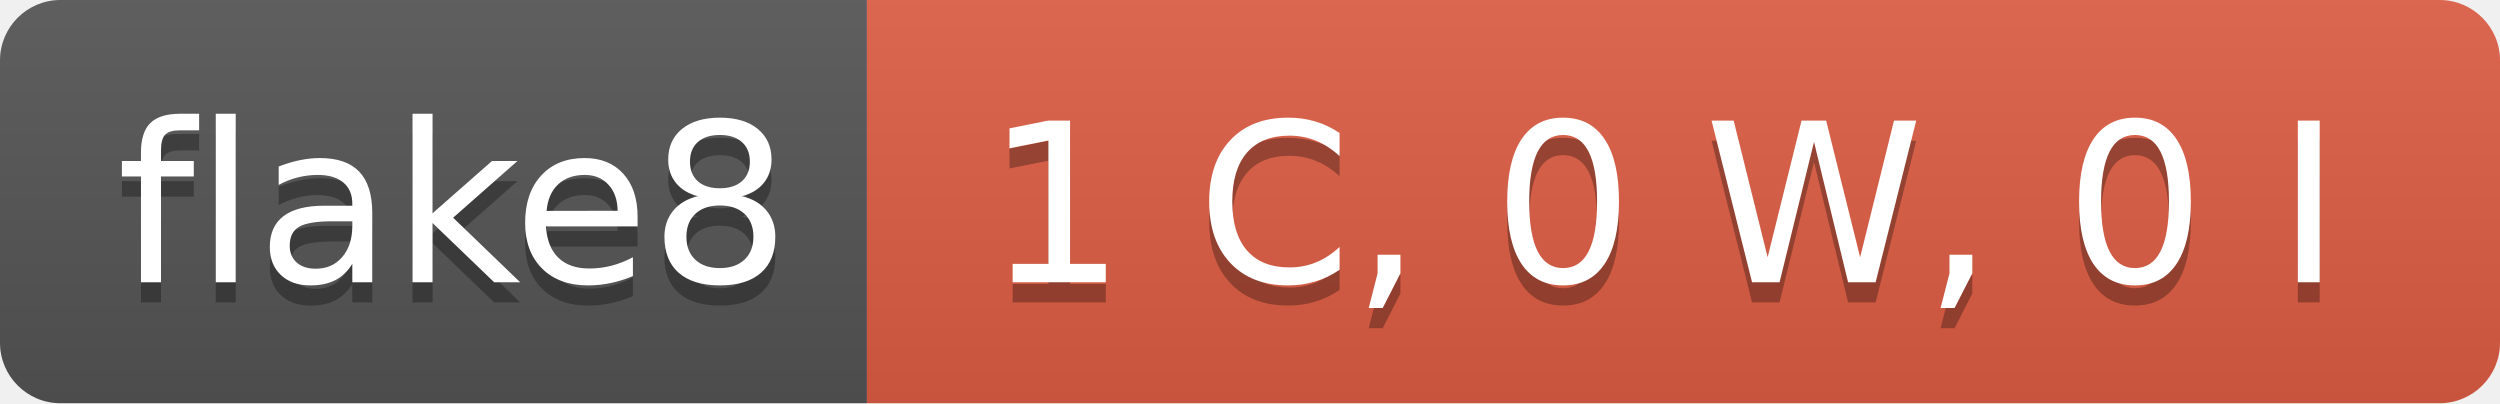
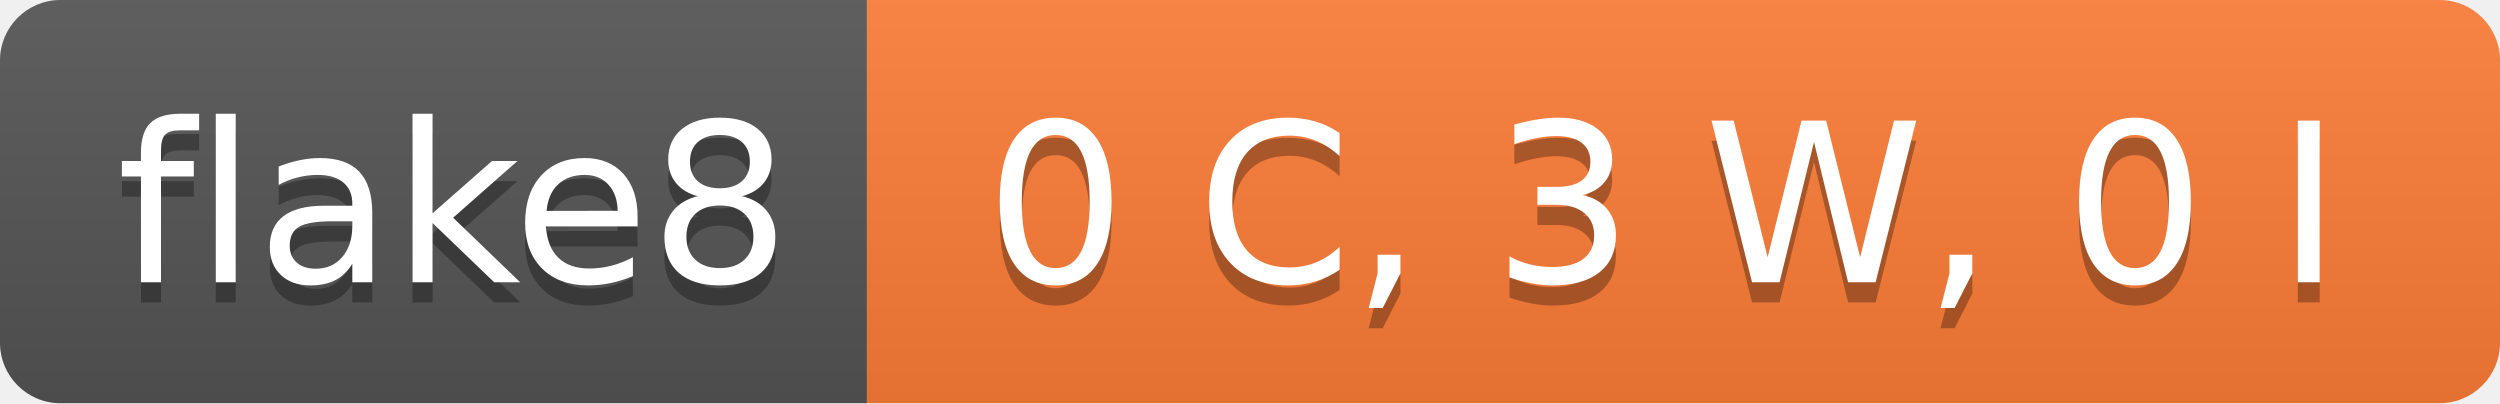
- <svg xmlns="http://www.w3.org/2000/svg" width="124" height="20" role="img" aria-label="flake8: 1 C, 0 W, 0 I">
+ <svg xmlns="http://www.w3.org/2000/svg" width="124" height="20" role="img" aria-label="flake8: 0 C, 3 W, 0 I">
  <linearGradient id="s" x2="0" y2="100%">
    <stop offset="0" stop-color="#bbb" stop-opacity=".1" />
    <stop offset="1" stop-opacity=".1" />
  </linearGradient>
  <clipPath id="r">
    <rect width="124" height="20" rx="3" fill="#fff" />
  </clipPath>
  <g clip-path="url(#r)">
    <rect width="43" height="20" fill="#555" />
-     <rect x="43" width="81" height="20" fill="#e05d44" />
+     <rect x="43" width="81" height="20" fill="#fe7d37" />
    <rect width="124" height="20" fill="url(#s)" />
  </g>
  <g fill="#fff" text-anchor="middle" font-family="Verdana,Geneva,DejaVu Sans,sans-serif" text-rendering="geometricPrecision" font-size="110">
    <text aria-hidden="true" x="225" y="150" fill="#010101" fill-opacity=".3" transform="scale(.1)" textLength="330">flake8</text>
    <text x="225" y="140" transform="scale(.1)" fill="#fff" textLength="330">flake8</text>
-     <text aria-hidden="true" x="825" y="150" fill="#010101" fill-opacity=".3" transform="scale(.1)" textLength="710">1 C, 0 W, 0 I</text>
-     <text x="825" y="140" transform="scale(.1)" fill="#fff" textLength="710">1 C, 0 W, 0 I</text>
+     <text aria-hidden="true" x="825" y="150" fill="#010101" fill-opacity=".3" transform="scale(.1)" textLength="710">0 C, 3 W, 0 I</text>
+     <text x="825" y="140" transform="scale(.1)" fill="#fff" textLength="710">0 C, 3 W, 0 I</text>
  </g>
</svg>
